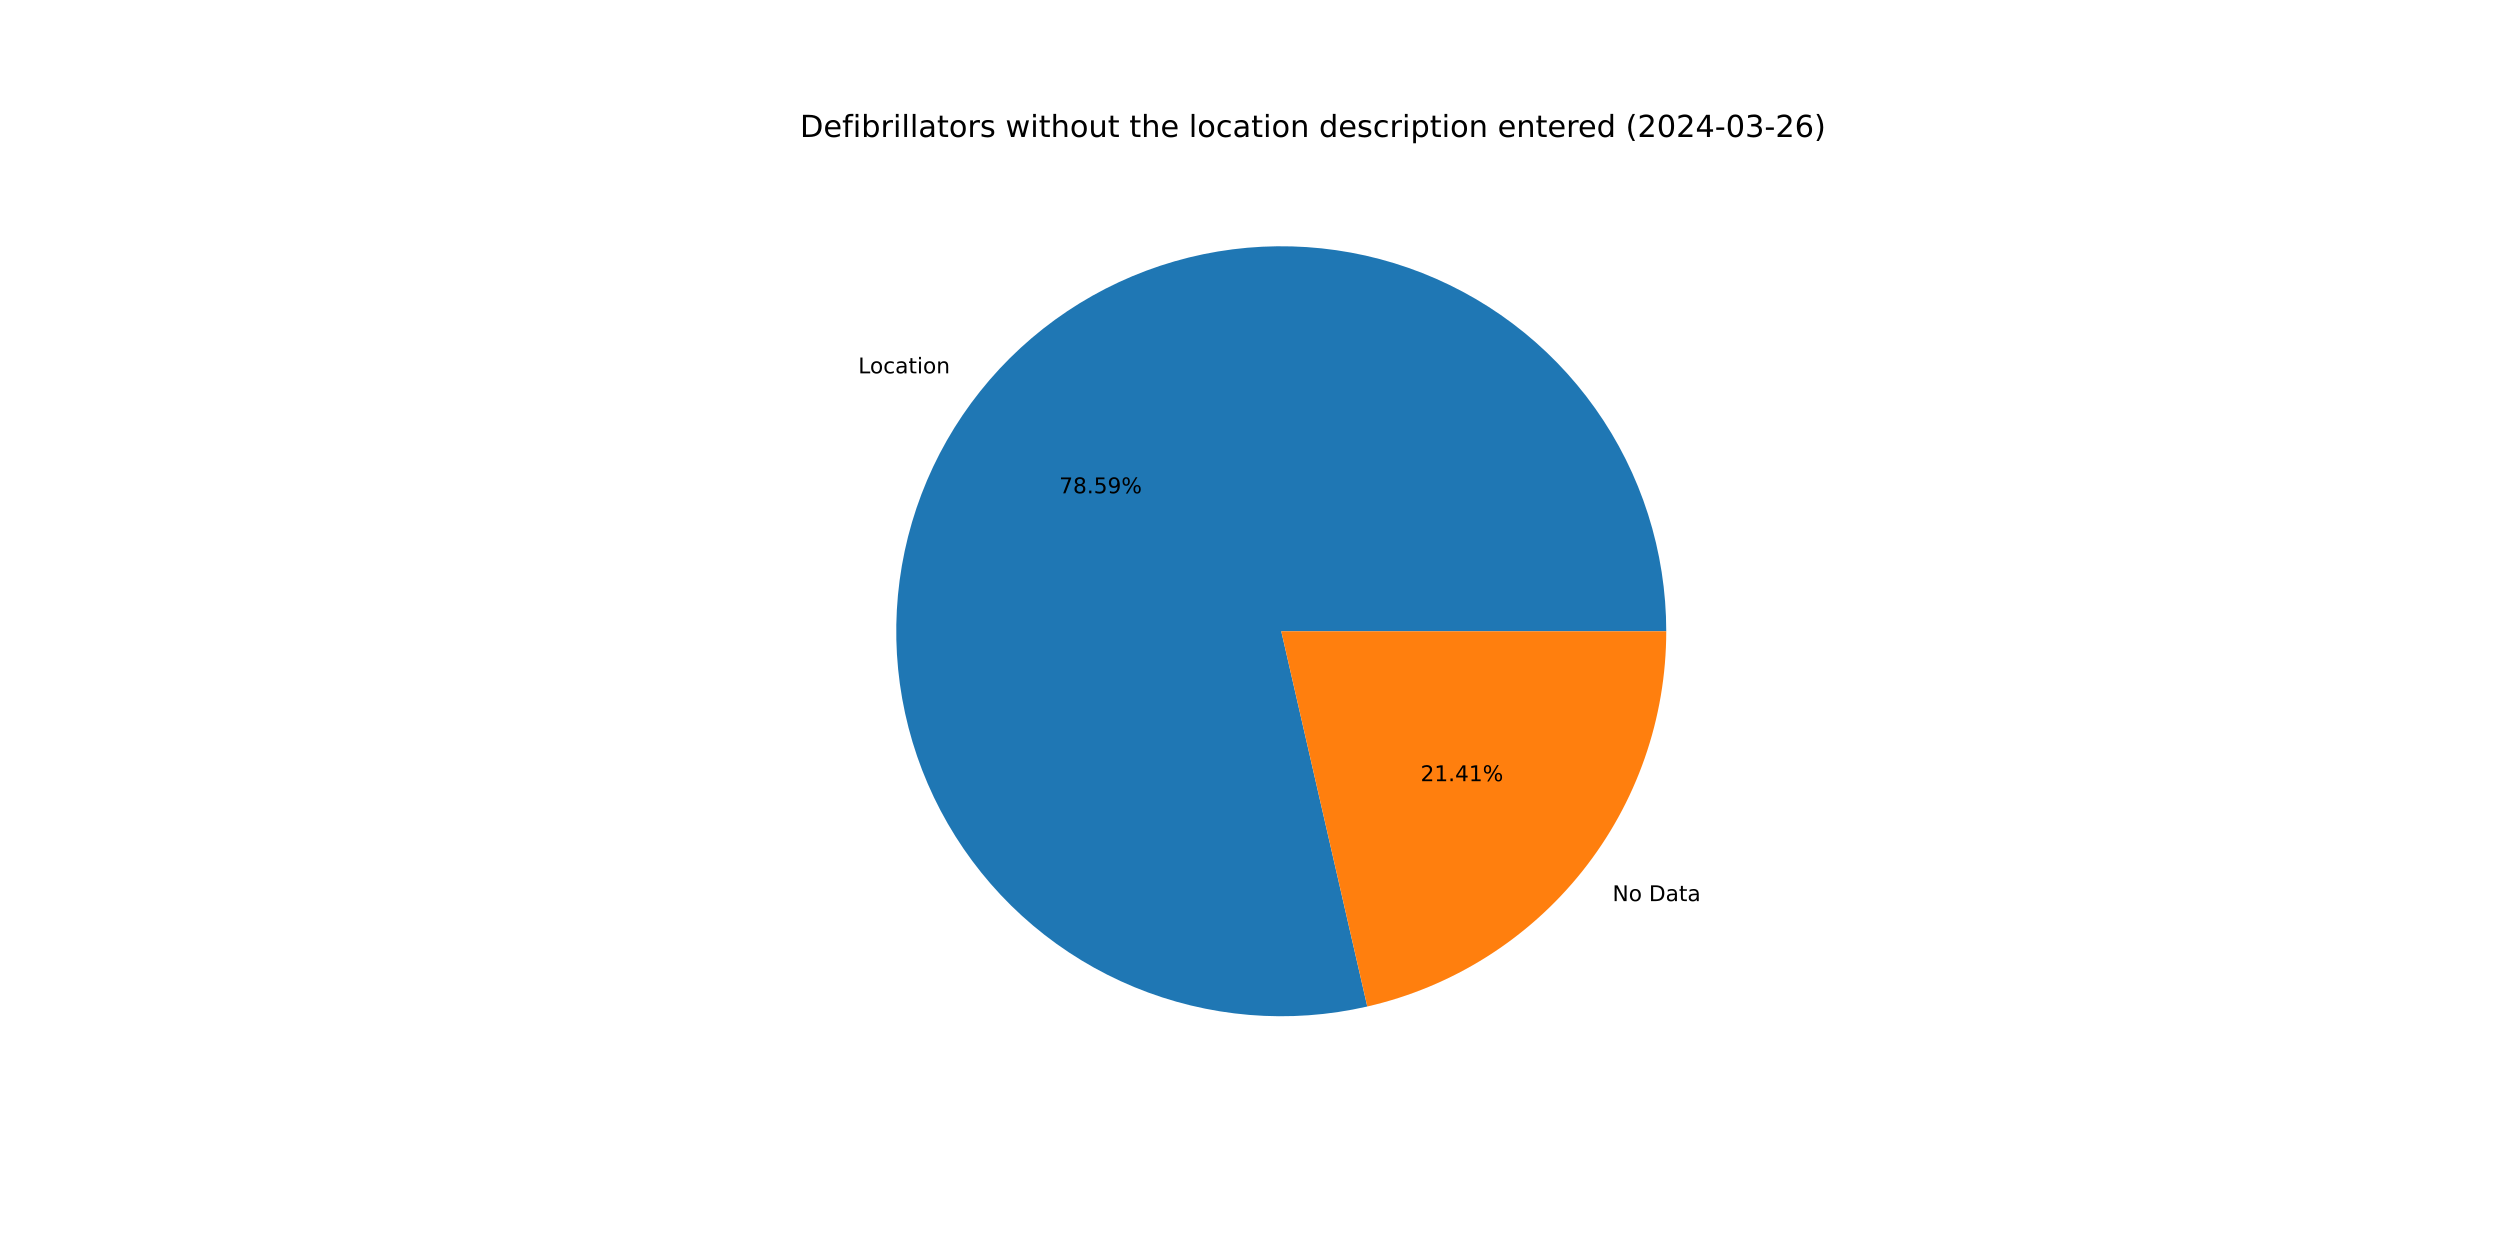
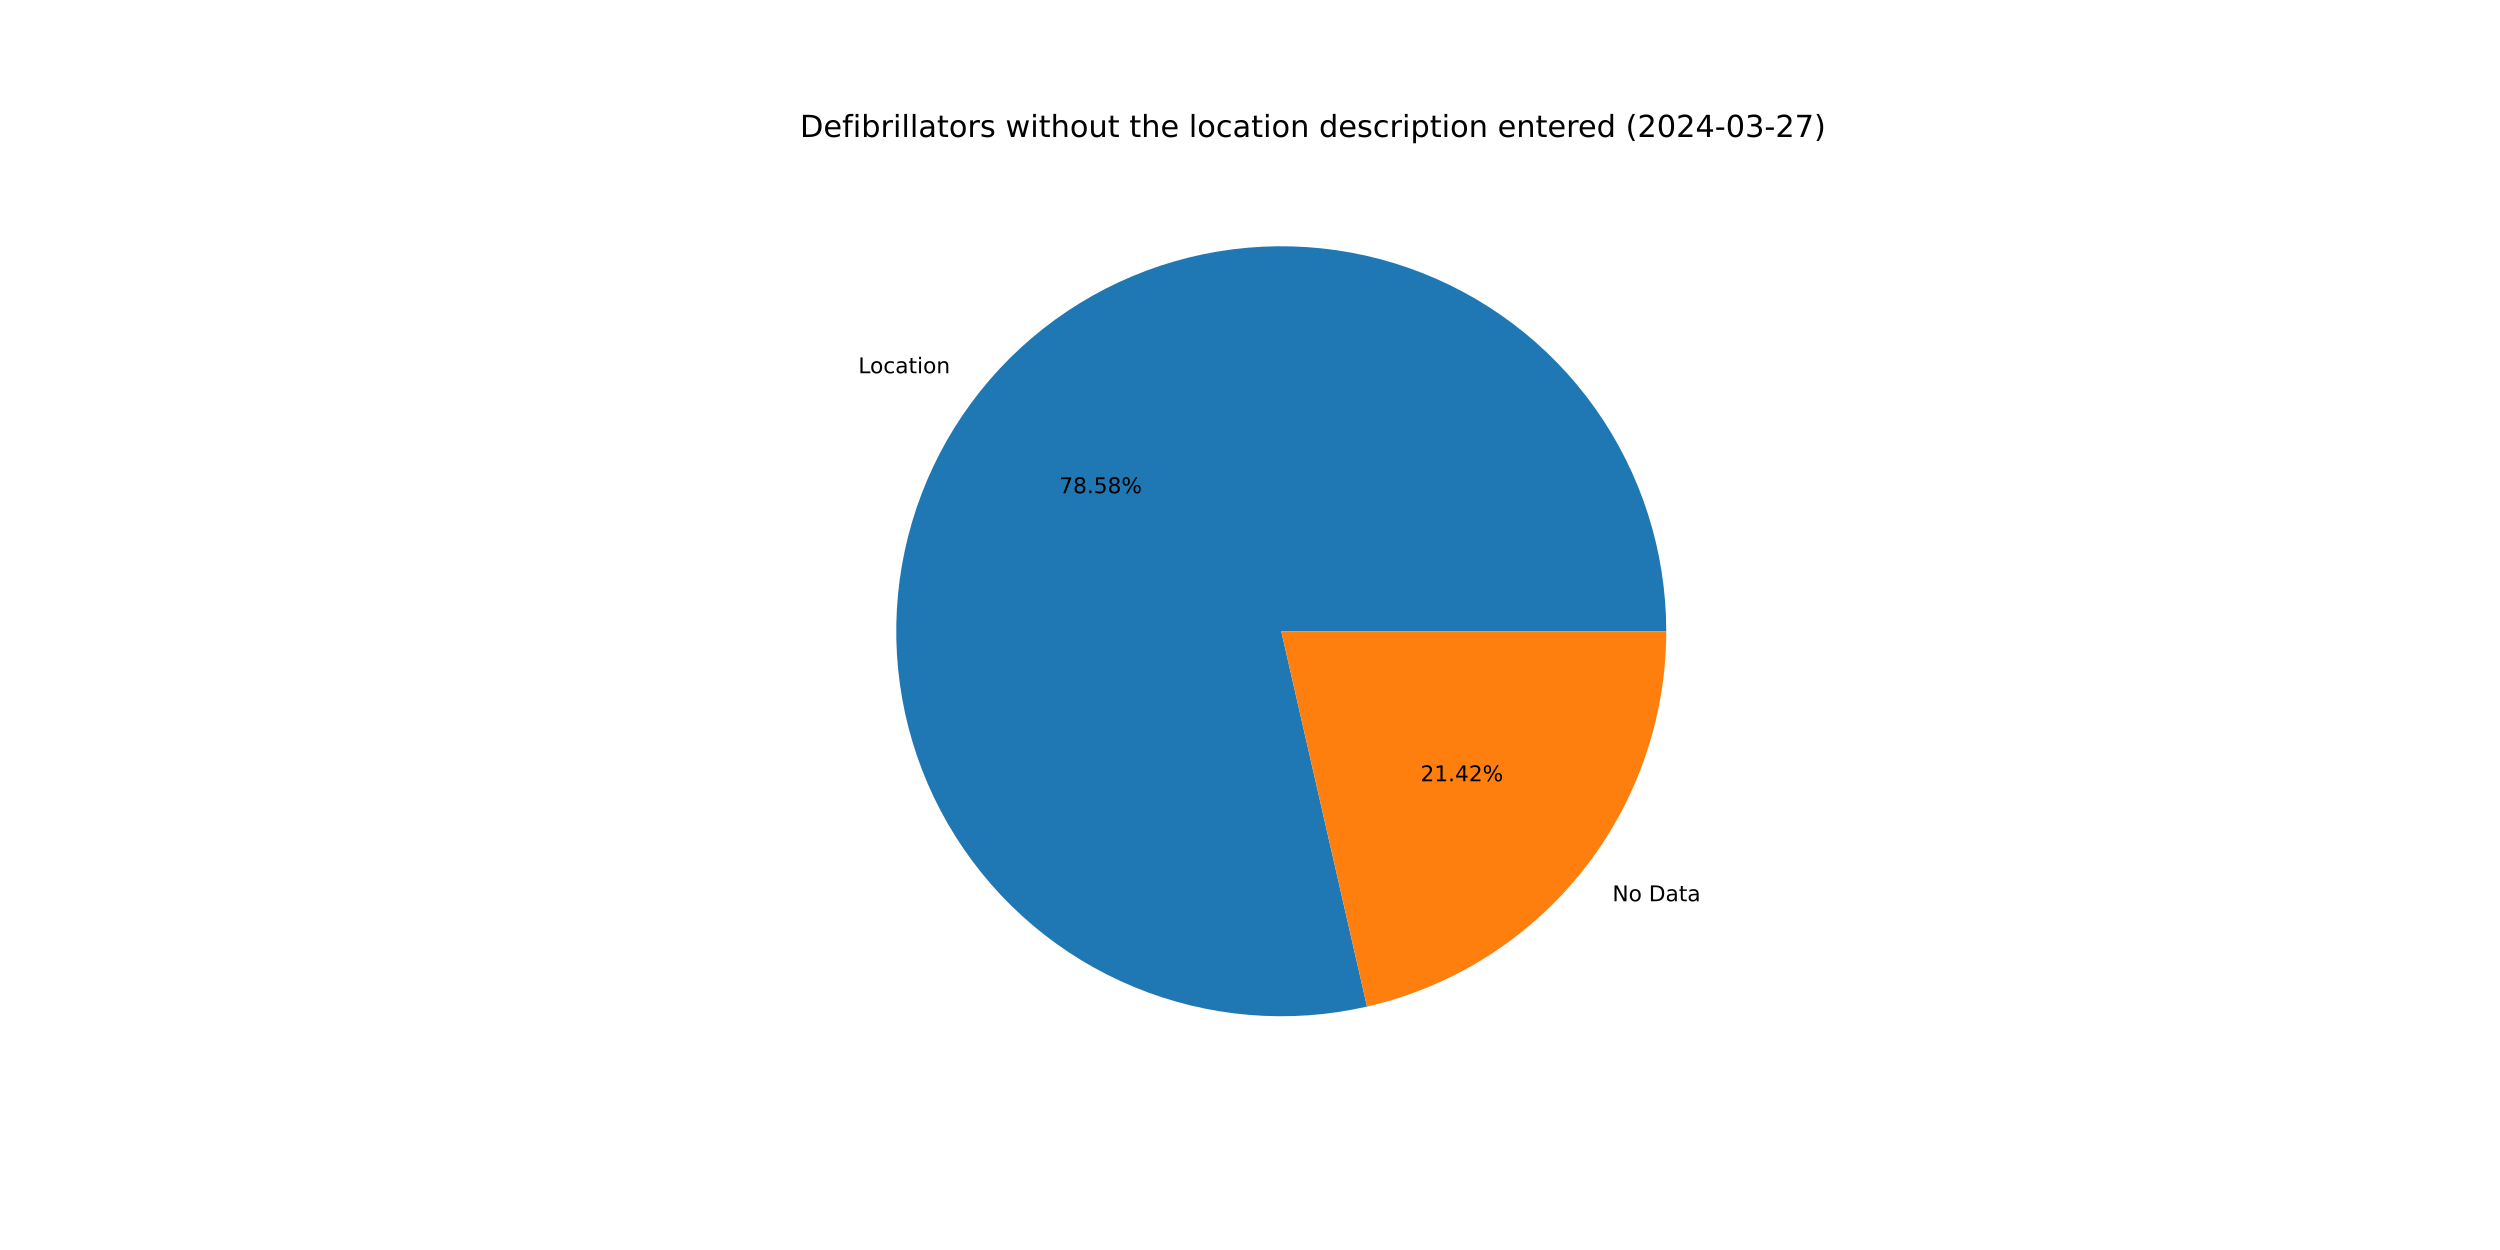
<svg xmlns="http://www.w3.org/2000/svg" xmlns:xlink="http://www.w3.org/1999/xlink" width="1152pt" height="576pt" viewBox="0 0 1152 576" version="1.1">
  <defs>
    <style type="text/css">*{stroke-linejoin: round; stroke-linecap: butt}</style>
  </defs>
  <g id="figure_1">
    <g id="patch_1">
      <path d="M 0 576  L 1152 576  L 1152 0  L 0 0  z " style="fill: #ffffff" />
    </g>
    <g id="axes_1">
      <g id="patch_2">
-         <path d="M 767.808 290.88  C 767.808 272.594 764.981 254.417 759.427 236.995  C 753.872 219.573 745.658 203.113 735.074 188.201  C 724.491 173.289 711.665 160.103 697.052 149.109  C 682.44 138.116 666.214 129.448 648.953 123.413  C 631.692 117.378 613.6 114.048 595.321 113.54  C 577.042 113.033 558.794 115.355 541.224 120.424  C 523.655 125.492 506.974 133.247 491.774 143.413  C 476.574 153.579 463.037 166.034 451.643 180.336  C 440.248 194.638 431.134 210.617 424.622 227.704  C 418.11 244.792 414.279 262.783 413.265 281.041  C 412.251 299.299 414.066 317.605 418.645 335.308  C 423.225 353.012 430.514 369.901 440.254 385.377  C 449.994 400.854 462.069 414.731 476.05 426.518  C 490.03 438.304 505.75 447.859 522.65 454.842  C 539.55 461.825 557.429 466.154 575.652 467.674  C 593.874 469.194 612.223 467.888 630.047 463.801  L 590.4 290.88  z " style="fill: #1f77b4" />
+         <path d="M 767.808 290.88  C 767.808 272.597 764.982 254.422 759.429 237.003  C 753.876 219.583 745.664 203.125 735.084 188.214  C 724.503 173.303 711.681 160.117 697.071 149.124  C 682.462 138.13 666.241 129.461 648.983 123.424  C 631.725 117.386 613.637 114.053 595.361 113.541  C 577.085 113.03 558.839 115.347 541.27 120.41  C 523.702 125.474 507.021 133.222 491.82 143.382  C 476.62 153.541 463.08 165.99 451.682 180.286  C 440.285 194.582 431.165 210.555 424.647 227.637  C 418.13 244.719 414.292 262.707 413.269 280.962  C 412.247 299.217 414.053 317.52 418.623 335.223  C 423.193 352.926 430.472 369.817 440.203 385.296  C 449.933 400.775 461.998 414.658 475.97 426.451  C 489.942 438.244 505.653 447.806 522.546 454.799  C 539.44 461.792 557.313 466.132 575.532 467.664  C 593.751 469.196 612.098 467.903 629.922 463.83  L 590.4 290.88  z " style="fill: #1f77b4" />
      </g>
      <g id="patch_3">
-         <path d="M 630.047 463.801  C 669.184 454.828 704.138 432.829 729.157 401.424  C 754.177 370.019 767.808 331.032 767.808 290.88  L 590.4 290.88  z " style="fill: #ff7f0e" />
+         <path d="M 629.922 463.83  C 669.087 454.88 704.074 432.887 729.118 401.474  C 754.162 370.061 767.808 331.054 767.808 290.88  L 590.4 290.88  z " style="fill: #ff7f0e" />
      </g>
      <g id="matplotlib.axis_1" />
      <g id="matplotlib.axis_2" />
      <g id="text_1">
-         <g transform="translate(395.4699 172.0411) scale(0.1 -0.1)">
+         <g transform="translate(395.5137 171.9861) scale(0.1 -0.1)">
          <defs>
            <path id="DejaVuSans-4c" d="M 628 4666  L 1259 4666  L 1259 531  L 3531 531  L 3531 0  L 628 0  L 628 4666  z " transform="scale(0.015625)" />
            <path id="DejaVuSans-6f" d="M 1959 3097  Q 1497 3097 1228 2736  Q 959 2375 959 1747  Q 959 1119 1226 758  Q 1494 397 1959 397  Q 2419 397 2687 759  Q 2956 1122 2956 1747  Q 2956 2369 2687 2733  Q 2419 3097 1959 3097  z M 1959 3584  Q 2709 3584 3137 3096  Q 3566 2609 3566 1747  Q 3566 888 3137 398  Q 2709 -91 1959 -91  Q 1206 -91 779 398  Q 353 888 353 1747  Q 353 2609 779 3096  Q 1206 3584 1959 3584  z " transform="scale(0.015625)" />
            <path id="DejaVuSans-63" d="M 3122 3366  L 3122 2828  Q 2878 2963 2633 3030  Q 2388 3097 2138 3097  Q 1578 3097 1268 2742  Q 959 2388 959 1747  Q 959 1106 1268 751  Q 1578 397 2138 397  Q 2388 397 2633 464  Q 2878 531 3122 666  L 3122 134  Q 2881 22 2623 -34  Q 2366 -91 2075 -91  Q 1284 -91 818 406  Q 353 903 353 1747  Q 353 2603 823 3093  Q 1294 3584 2113 3584  Q 2378 3584 2631 3529  Q 2884 3475 3122 3366  z " transform="scale(0.015625)" />
            <path id="DejaVuSans-61" d="M 2194 1759  Q 1497 1759 1228 1600  Q 959 1441 959 1056  Q 959 750 1161 570  Q 1363 391 1709 391  Q 2188 391 2477 730  Q 2766 1069 2766 1631  L 2766 1759  L 2194 1759  z M 3341 1997  L 3341 0  L 2766 0  L 2766 531  Q 2569 213 2275 61  Q 1981 -91 1556 -91  Q 1019 -91 701 211  Q 384 513 384 1019  Q 384 1609 779 1909  Q 1175 2209 1959 2209  L 2766 2209  L 2766 2266  Q 2766 2663 2505 2880  Q 2244 3097 1772 3097  Q 1472 3097 1187 3025  Q 903 2953 641 2809  L 641 3341  Q 956 3463 1253 3523  Q 1550 3584 1831 3584  Q 2591 3584 2966 3190  Q 3341 2797 3341 1997  z " transform="scale(0.015625)" />
            <path id="DejaVuSans-74" d="M 1172 4494  L 1172 3500  L 2356 3500  L 2356 3053  L 1172 3053  L 1172 1153  Q 1172 725 1289 603  Q 1406 481 1766 481  L 2356 481  L 2356 0  L 1766 0  Q 1100 0 847 248  Q 594 497 594 1153  L 594 3053  L 172 3053  L 172 3500  L 594 3500  L 594 4494  L 1172 4494  z " transform="scale(0.015625)" />
            <path id="DejaVuSans-69" d="M 603 3500  L 1178 3500  L 1178 0  L 603 0  L 603 3500  z M 603 4863  L 1178 4863  L 1178 4134  L 603 4134  L 603 4863  z " transform="scale(0.015625)" />
            <path id="DejaVuSans-6e" d="M 3513 2113  L 3513 0  L 2938 0  L 2938 2094  Q 2938 2591 2744 2837  Q 2550 3084 2163 3084  Q 1697 3084 1428 2787  Q 1159 2491 1159 1978  L 1159 0  L 581 0  L 581 3500  L 1159 3500  L 1159 2956  Q 1366 3272 1645 3428  Q 1925 3584 2291 3584  Q 2894 3584 3203 3211  Q 3513 2838 3513 2113  z " transform="scale(0.015625)" />
          </defs>
          <use xlink:href="#DejaVuSans-4c" />
          <use xlink:href="#DejaVuSans-6f" x="53.963" />
          <use xlink:href="#DejaVuSans-63" x="115.145" />
          <use xlink:href="#DejaVuSans-61" x="170.125" />
          <use xlink:href="#DejaVuSans-74" x="231.404" />
          <use xlink:href="#DejaVuSans-69" x="270.613" />
          <use xlink:href="#DejaVuSans-6f" x="298.396" />
          <use xlink:href="#DejaVuSans-6e" x="359.578" />
        </g>
      </g>
      <g id="text_2">
-         <g transform="translate(488.0807 227.313) scale(0.1 -0.1)">
+         <g transform="translate(488.1046 227.283) scale(0.1 -0.1)">
          <defs>
            <path id="DejaVuSans-37" d="M 525 4666  L 3525 4666  L 3525 4397  L 1831 0  L 1172 0  L 2766 4134  L 525 4134  L 525 4666  z " transform="scale(0.015625)" />
            <path id="DejaVuSans-38" d="M 2034 2216  Q 1584 2216 1326 1975  Q 1069 1734 1069 1313  Q 1069 891 1326 650  Q 1584 409 2034 409  Q 2484 409 2743 651  Q 3003 894 3003 1313  Q 3003 1734 2745 1975  Q 2488 2216 2034 2216  z M 1403 2484  Q 997 2584 770 2862  Q 544 3141 544 3541  Q 544 4100 942 4425  Q 1341 4750 2034 4750  Q 2731 4750 3128 4425  Q 3525 4100 3525 3541  Q 3525 3141 3298 2862  Q 3072 2584 2669 2484  Q 3125 2378 3379 2068  Q 3634 1759 3634 1313  Q 3634 634 3220 271  Q 2806 -91 2034 -91  Q 1263 -91 848 271  Q 434 634 434 1313  Q 434 1759 690 2068  Q 947 2378 1403 2484  z M 1172 3481  Q 1172 3119 1398 2916  Q 1625 2713 2034 2713  Q 2441 2713 2670 2916  Q 2900 3119 2900 3481  Q 2900 3844 2670 4047  Q 2441 4250 2034 4250  Q 1625 4250 1398 4047  Q 1172 3844 1172 3481  z " transform="scale(0.015625)" />
            <path id="DejaVuSans-2e" d="M 684 794  L 1344 794  L 1344 0  L 684 0  L 684 794  z " transform="scale(0.015625)" />
            <path id="DejaVuSans-35" d="M 691 4666  L 3169 4666  L 3169 4134  L 1269 4134  L 1269 2991  Q 1406 3038 1543 3061  Q 1681 3084 1819 3084  Q 2600 3084 3056 2656  Q 3513 2228 3513 1497  Q 3513 744 3044 326  Q 2575 -91 1722 -91  Q 1428 -91 1123 -41  Q 819 9 494 109  L 494 744  Q 775 591 1075 516  Q 1375 441 1709 441  Q 2250 441 2565 725  Q 2881 1009 2881 1497  Q 2881 1984 2565 2268  Q 2250 2553 1709 2553  Q 1456 2553 1204 2497  Q 953 2441 691 2322  L 691 4666  z " transform="scale(0.015625)" />
-             <path id="DejaVuSans-39" d="M 703 97  L 703 672  Q 941 559 1184 500  Q 1428 441 1663 441  Q 2288 441 2617 861  Q 2947 1281 2994 2138  Q 2813 1869 2534 1725  Q 2256 1581 1919 1581  Q 1219 1581 811 2004  Q 403 2428 403 3163  Q 403 3881 828 4315  Q 1253 4750 1959 4750  Q 2769 4750 3195 4129  Q 3622 3509 3622 2328  Q 3622 1225 3098 567  Q 2575 -91 1691 -91  Q 1453 -91 1209 -44  Q 966 3 703 97  z M 1959 2075  Q 2384 2075 2632 2365  Q 2881 2656 2881 3163  Q 2881 3666 2632 3958  Q 2384 4250 1959 4250  Q 1534 4250 1286 3958  Q 1038 3666 1038 3163  Q 1038 2656 1286 2365  Q 1534 2075 1959 2075  z " transform="scale(0.015625)" />
            <path id="DejaVuSans-25" d="M 4653 2053  Q 4381 2053 4226 1822  Q 4072 1591 4072 1178  Q 4072 772 4226 539  Q 4381 306 4653 306  Q 4919 306 5073 539  Q 5228 772 5228 1178  Q 5228 1588 5073 1820  Q 4919 2053 4653 2053  z M 4653 2450  Q 5147 2450 5437 2106  Q 5728 1763 5728 1178  Q 5728 594 5436 251  Q 5144 -91 4653 -91  Q 4153 -91 3862 251  Q 3572 594 3572 1178  Q 3572 1766 3864 2108  Q 4156 2450 4653 2450  z M 1428 4353  Q 1159 4353 1004 4120  Q 850 3888 850 3481  Q 850 3069 1003 2837  Q 1156 2606 1428 2606  Q 1700 2606 1854 2837  Q 2009 3069 2009 3481  Q 2009 3884 1853 4118  Q 1697 4353 1428 4353  z M 4250 4750  L 4750 4750  L 1831 -91  L 1331 -91  L 4250 4750  z M 1428 4750  Q 1922 4750 2215 4408  Q 2509 4066 2509 3481  Q 2509 2891 2217 2550  Q 1925 2209 1428 2209  Q 931 2209 642 2551  Q 353 2894 353 3481  Q 353 4063 643 4406  Q 934 4750 1428 4750  z " transform="scale(0.015625)" />
          </defs>
          <use xlink:href="#DejaVuSans-37" />
          <use xlink:href="#DejaVuSans-38" x="63.623" />
          <use xlink:href="#DejaVuSans-2e" x="127.246" />
          <use xlink:href="#DejaVuSans-35" x="159.033" />
-           <use xlink:href="#DejaVuSans-39" x="222.656" />
+           <use xlink:href="#DejaVuSans-38" x="222.656" />
          <use xlink:href="#DejaVuSans-25" x="286.279" />
        </g>
      </g>
      <g id="text_3">
-         <g transform="translate(743.0332 415.2377) scale(0.1 -0.1)">
+         <g transform="translate(742.9894 415.2927) scale(0.1 -0.1)">
          <defs>
            <path id="DejaVuSans-4e" d="M 628 4666  L 1478 4666  L 3547 763  L 3547 4666  L 4159 4666  L 4159 0  L 3309 0  L 1241 3903  L 1241 0  L 628 0  L 628 4666  z " transform="scale(0.015625)" />
            <path id="DejaVuSans-20" transform="scale(0.015625)" />
            <path id="DejaVuSans-44" d="M 1259 4147  L 1259 519  L 2022 519  Q 2988 519 3436 956  Q 3884 1394 3884 2338  Q 3884 3275 3436 3711  Q 2988 4147 2022 4147  L 1259 4147  z M 628 4666  L 1925 4666  Q 3281 4666 3915 4102  Q 4550 3538 4550 2338  Q 4550 1131 3912 565  Q 3275 0 1925 0  L 628 0  L 628 4666  z " transform="scale(0.015625)" />
          </defs>
          <use xlink:href="#DejaVuSans-4e" />
          <use xlink:href="#DejaVuSans-6f" x="74.805" />
          <use xlink:href="#DejaVuSans-20" x="135.986" />
          <use xlink:href="#DejaVuSans-44" x="167.773" />
          <use xlink:href="#DejaVuSans-61" x="244.775" />
          <use xlink:href="#DejaVuSans-74" x="306.055" />
          <use xlink:href="#DejaVuSans-61" x="345.264" />
        </g>
      </g>
      <g id="text_4">
-         <g transform="translate(654.5896 359.9657) scale(0.1 -0.1)">
+         <g transform="translate(654.5657 359.9957) scale(0.1 -0.1)">
          <defs>
            <path id="DejaVuSans-32" d="M 1228 531  L 3431 531  L 3431 0  L 469 0  L 469 531  Q 828 903 1448 1529  Q 2069 2156 2228 2338  Q 2531 2678 2651 2914  Q 2772 3150 2772 3378  Q 2772 3750 2511 3984  Q 2250 4219 1831 4219  Q 1534 4219 1204 4116  Q 875 4013 500 3803  L 500 4441  Q 881 4594 1212 4672  Q 1544 4750 1819 4750  Q 2544 4750 2975 4387  Q 3406 4025 3406 3419  Q 3406 3131 3298 2873  Q 3191 2616 2906 2266  Q 2828 2175 2409 1742  Q 1991 1309 1228 531  z " transform="scale(0.015625)" />
            <path id="DejaVuSans-31" d="M 794 531  L 1825 531  L 1825 4091  L 703 3866  L 703 4441  L 1819 4666  L 2450 4666  L 2450 531  L 3481 531  L 3481 0  L 794 0  L 794 531  z " transform="scale(0.015625)" />
            <path id="DejaVuSans-34" d="M 2419 4116  L 825 1625  L 2419 1625  L 2419 4116  z M 2253 4666  L 3047 4666  L 3047 1625  L 3713 1625  L 3713 1100  L 3047 1100  L 3047 0  L 2419 0  L 2419 1100  L 313 1100  L 313 1709  L 2253 4666  z " transform="scale(0.015625)" />
          </defs>
          <use xlink:href="#DejaVuSans-32" />
          <use xlink:href="#DejaVuSans-31" x="63.623" />
          <use xlink:href="#DejaVuSans-2e" x="127.246" />
          <use xlink:href="#DejaVuSans-34" x="159.033" />
-           <use xlink:href="#DejaVuSans-31" x="222.656" />
+           <use xlink:href="#DejaVuSans-32" x="222.656" />
          <use xlink:href="#DejaVuSans-25" x="286.279" />
        </g>
      </g>
      <g id="text_5">
        <g transform="translate(368.64 63.12) scale(0.14 -0.14)">
          <defs>
            <path id="DejaVuSans-65" d="M 3597 1894  L 3597 1613  L 953 1613  Q 991 1019 1311 708  Q 1631 397 2203 397  Q 2534 397 2845 478  Q 3156 559 3463 722  L 3463 178  Q 3153 47 2828 -22  Q 2503 -91 2169 -91  Q 1331 -91 842 396  Q 353 884 353 1716  Q 353 2575 817 3079  Q 1281 3584 2069 3584  Q 2775 3584 3186 3129  Q 3597 2675 3597 1894  z M 3022 2063  Q 3016 2534 2758 2815  Q 2500 3097 2075 3097  Q 1594 3097 1305 2825  Q 1016 2553 972 2059  L 3022 2063  z " transform="scale(0.015625)" />
            <path id="DejaVuSans-66" d="M 2375 4863  L 2375 4384  L 1825 4384  Q 1516 4384 1395 4259  Q 1275 4134 1275 3809  L 1275 3500  L 2222 3500  L 2222 3053  L 1275 3053  L 1275 0  L 697 0  L 697 3053  L 147 3053  L 147 3500  L 697 3500  L 697 3744  Q 697 4328 969 4595  Q 1241 4863 1831 4863  L 2375 4863  z " transform="scale(0.015625)" />
            <path id="DejaVuSans-62" d="M 3116 1747  Q 3116 2381 2855 2742  Q 2594 3103 2138 3103  Q 1681 3103 1420 2742  Q 1159 2381 1159 1747  Q 1159 1113 1420 752  Q 1681 391 2138 391  Q 2594 391 2855 752  Q 3116 1113 3116 1747  z M 1159 2969  Q 1341 3281 1617 3432  Q 1894 3584 2278 3584  Q 2916 3584 3314 3078  Q 3713 2572 3713 1747  Q 3713 922 3314 415  Q 2916 -91 2278 -91  Q 1894 -91 1617 61  Q 1341 213 1159 525  L 1159 0  L 581 0  L 581 4863  L 1159 4863  L 1159 2969  z " transform="scale(0.015625)" />
            <path id="DejaVuSans-72" d="M 2631 2963  Q 2534 3019 2420 3045  Q 2306 3072 2169 3072  Q 1681 3072 1420 2755  Q 1159 2438 1159 1844  L 1159 0  L 581 0  L 581 3500  L 1159 3500  L 1159 2956  Q 1341 3275 1631 3429  Q 1922 3584 2338 3584  Q 2397 3584 2469 3576  Q 2541 3569 2628 3553  L 2631 2963  z " transform="scale(0.015625)" />
            <path id="DejaVuSans-6c" d="M 603 4863  L 1178 4863  L 1178 0  L 603 0  L 603 4863  z " transform="scale(0.015625)" />
            <path id="DejaVuSans-73" d="M 2834 3397  L 2834 2853  Q 2591 2978 2328 3040  Q 2066 3103 1784 3103  Q 1356 3103 1142 2972  Q 928 2841 928 2578  Q 928 2378 1081 2264  Q 1234 2150 1697 2047  L 1894 2003  Q 2506 1872 2764 1633  Q 3022 1394 3022 966  Q 3022 478 2636 193  Q 2250 -91 1575 -91  Q 1294 -91 989 -36  Q 684 19 347 128  L 347 722  Q 666 556 975 473  Q 1284 391 1588 391  Q 1994 391 2212 530  Q 2431 669 2431 922  Q 2431 1156 2273 1281  Q 2116 1406 1581 1522  L 1381 1569  Q 847 1681 609 1914  Q 372 2147 372 2553  Q 372 3047 722 3315  Q 1072 3584 1716 3584  Q 2034 3584 2315 3537  Q 2597 3491 2834 3397  z " transform="scale(0.015625)" />
            <path id="DejaVuSans-77" d="M 269 3500  L 844 3500  L 1563 769  L 2278 3500  L 2956 3500  L 3675 769  L 4391 3500  L 4966 3500  L 4050 0  L 3372 0  L 2619 2869  L 1863 0  L 1184 0  L 269 3500  z " transform="scale(0.015625)" />
            <path id="DejaVuSans-68" d="M 3513 2113  L 3513 0  L 2938 0  L 2938 2094  Q 2938 2591 2744 2837  Q 2550 3084 2163 3084  Q 1697 3084 1428 2787  Q 1159 2491 1159 1978  L 1159 0  L 581 0  L 581 4863  L 1159 4863  L 1159 2956  Q 1366 3272 1645 3428  Q 1925 3584 2291 3584  Q 2894 3584 3203 3211  Q 3513 2838 3513 2113  z " transform="scale(0.015625)" />
            <path id="DejaVuSans-75" d="M 544 1381  L 544 3500  L 1119 3500  L 1119 1403  Q 1119 906 1312 657  Q 1506 409 1894 409  Q 2359 409 2629 706  Q 2900 1003 2900 1516  L 2900 3500  L 3475 3500  L 3475 0  L 2900 0  L 2900 538  Q 2691 219 2414 64  Q 2138 -91 1772 -91  Q 1169 -91 856 284  Q 544 659 544 1381  z M 1991 3584  L 1991 3584  z " transform="scale(0.015625)" />
            <path id="DejaVuSans-64" d="M 2906 2969  L 2906 4863  L 3481 4863  L 3481 0  L 2906 0  L 2906 525  Q 2725 213 2448 61  Q 2172 -91 1784 -91  Q 1150 -91 751 415  Q 353 922 353 1747  Q 353 2572 751 3078  Q 1150 3584 1784 3584  Q 2172 3584 2448 3432  Q 2725 3281 2906 2969  z M 947 1747  Q 947 1113 1208 752  Q 1469 391 1925 391  Q 2381 391 2643 752  Q 2906 1113 2906 1747  Q 2906 2381 2643 2742  Q 2381 3103 1925 3103  Q 1469 3103 1208 2742  Q 947 2381 947 1747  z " transform="scale(0.015625)" />
            <path id="DejaVuSans-70" d="M 1159 525  L 1159 -1331  L 581 -1331  L 581 3500  L 1159 3500  L 1159 2969  Q 1341 3281 1617 3432  Q 1894 3584 2278 3584  Q 2916 3584 3314 3078  Q 3713 2572 3713 1747  Q 3713 922 3314 415  Q 2916 -91 2278 -91  Q 1894 -91 1617 61  Q 1341 213 1159 525  z M 3116 1747  Q 3116 2381 2855 2742  Q 2594 3103 2138 3103  Q 1681 3103 1420 2742  Q 1159 2381 1159 1747  Q 1159 1113 1420 752  Q 1681 391 2138 391  Q 2594 391 2855 752  Q 3116 1113 3116 1747  z " transform="scale(0.015625)" />
            <path id="DejaVuSans-28" d="M 1984 4856  Q 1566 4138 1362 3434  Q 1159 2731 1159 2009  Q 1159 1288 1364 580  Q 1569 -128 1984 -844  L 1484 -844  Q 1016 -109 783 600  Q 550 1309 550 2009  Q 550 2706 781 3412  Q 1013 4119 1484 4856  L 1984 4856  z " transform="scale(0.015625)" />
            <path id="DejaVuSans-30" d="M 2034 4250  Q 1547 4250 1301 3770  Q 1056 3291 1056 2328  Q 1056 1369 1301 889  Q 1547 409 2034 409  Q 2525 409 2770 889  Q 3016 1369 3016 2328  Q 3016 3291 2770 3770  Q 2525 4250 2034 4250  z M 2034 4750  Q 2819 4750 3233 4129  Q 3647 3509 3647 2328  Q 3647 1150 3233 529  Q 2819 -91 2034 -91  Q 1250 -91 836 529  Q 422 1150 422 2328  Q 422 3509 836 4129  Q 1250 4750 2034 4750  z " transform="scale(0.015625)" />
            <path id="DejaVuSans-2d" d="M 313 2009  L 1997 2009  L 1997 1497  L 313 1497  L 313 2009  z " transform="scale(0.015625)" />
            <path id="DejaVuSans-33" d="M 2597 2516  Q 3050 2419 3304 2112  Q 3559 1806 3559 1356  Q 3559 666 3084 287  Q 2609 -91 1734 -91  Q 1441 -91 1130 -33  Q 819 25 488 141  L 488 750  Q 750 597 1062 519  Q 1375 441 1716 441  Q 2309 441 2620 675  Q 2931 909 2931 1356  Q 2931 1769 2642 2001  Q 2353 2234 1838 2234  L 1294 2234  L 1294 2753  L 1863 2753  Q 2328 2753 2575 2939  Q 2822 3125 2822 3475  Q 2822 3834 2567 4026  Q 2313 4219 1838 4219  Q 1578 4219 1281 4162  Q 984 4106 628 3988  L 628 4550  Q 988 4650 1302 4700  Q 1616 4750 1894 4750  Q 2613 4750 3031 4423  Q 3450 4097 3450 3541  Q 3450 3153 3228 2886  Q 3006 2619 2597 2516  z " transform="scale(0.015625)" />
-             <path id="DejaVuSans-36" d="M 2113 2584  Q 1688 2584 1439 2293  Q 1191 2003 1191 1497  Q 1191 994 1439 701  Q 1688 409 2113 409  Q 2538 409 2786 701  Q 3034 994 3034 1497  Q 3034 2003 2786 2293  Q 2538 2584 2113 2584  z M 3366 4563  L 3366 3988  Q 3128 4100 2886 4159  Q 2644 4219 2406 4219  Q 1781 4219 1451 3797  Q 1122 3375 1075 2522  Q 1259 2794 1537 2939  Q 1816 3084 2150 3084  Q 2853 3084 3261 2657  Q 3669 2231 3669 1497  Q 3669 778 3244 343  Q 2819 -91 2113 -91  Q 1303 -91 875 529  Q 447 1150 447 2328  Q 447 3434 972 4092  Q 1497 4750 2381 4750  Q 2619 4750 2861 4703  Q 3103 4656 3366 4563  z " transform="scale(0.015625)" />
            <path id="DejaVuSans-29" d="M 513 4856  L 1013 4856  Q 1481 4119 1714 3412  Q 1947 2706 1947 2009  Q 1947 1309 1714 600  Q 1481 -109 1013 -844  L 513 -844  Q 928 -128 1133 580  Q 1338 1288 1338 2009  Q 1338 2731 1133 3434  Q 928 4138 513 4856  z " transform="scale(0.015625)" />
          </defs>
          <use xlink:href="#DejaVuSans-44" />
          <use xlink:href="#DejaVuSans-65" x="77.002" />
          <use xlink:href="#DejaVuSans-66" x="138.525" />
          <use xlink:href="#DejaVuSans-69" x="173.73" />
          <use xlink:href="#DejaVuSans-62" x="201.514" />
          <use xlink:href="#DejaVuSans-72" x="264.99" />
          <use xlink:href="#DejaVuSans-69" x="306.104" />
          <use xlink:href="#DejaVuSans-6c" x="333.887" />
          <use xlink:href="#DejaVuSans-6c" x="361.67" />
          <use xlink:href="#DejaVuSans-61" x="389.453" />
          <use xlink:href="#DejaVuSans-74" x="450.732" />
          <use xlink:href="#DejaVuSans-6f" x="489.941" />
          <use xlink:href="#DejaVuSans-72" x="551.123" />
          <use xlink:href="#DejaVuSans-73" x="592.236" />
          <use xlink:href="#DejaVuSans-20" x="644.336" />
          <use xlink:href="#DejaVuSans-77" x="676.123" />
          <use xlink:href="#DejaVuSans-69" x="757.91" />
          <use xlink:href="#DejaVuSans-74" x="785.693" />
          <use xlink:href="#DejaVuSans-68" x="824.902" />
          <use xlink:href="#DejaVuSans-6f" x="888.281" />
          <use xlink:href="#DejaVuSans-75" x="949.463" />
          <use xlink:href="#DejaVuSans-74" x="1012.842" />
          <use xlink:href="#DejaVuSans-20" x="1052.051" />
          <use xlink:href="#DejaVuSans-74" x="1083.838" />
          <use xlink:href="#DejaVuSans-68" x="1123.047" />
          <use xlink:href="#DejaVuSans-65" x="1186.426" />
          <use xlink:href="#DejaVuSans-20" x="1247.949" />
          <use xlink:href="#DejaVuSans-6c" x="1279.736" />
          <use xlink:href="#DejaVuSans-6f" x="1307.52" />
          <use xlink:href="#DejaVuSans-63" x="1368.701" />
          <use xlink:href="#DejaVuSans-61" x="1423.682" />
          <use xlink:href="#DejaVuSans-74" x="1484.961" />
          <use xlink:href="#DejaVuSans-69" x="1524.17" />
          <use xlink:href="#DejaVuSans-6f" x="1551.953" />
          <use xlink:href="#DejaVuSans-6e" x="1613.135" />
          <use xlink:href="#DejaVuSans-20" x="1676.514" />
          <use xlink:href="#DejaVuSans-64" x="1708.301" />
          <use xlink:href="#DejaVuSans-65" x="1771.777" />
          <use xlink:href="#DejaVuSans-73" x="1833.301" />
          <use xlink:href="#DejaVuSans-63" x="1885.4" />
          <use xlink:href="#DejaVuSans-72" x="1940.381" />
          <use xlink:href="#DejaVuSans-69" x="1981.494" />
          <use xlink:href="#DejaVuSans-70" x="2009.277" />
          <use xlink:href="#DejaVuSans-74" x="2072.754" />
          <use xlink:href="#DejaVuSans-69" x="2111.963" />
          <use xlink:href="#DejaVuSans-6f" x="2139.746" />
          <use xlink:href="#DejaVuSans-6e" x="2200.928" />
          <use xlink:href="#DejaVuSans-20" x="2264.307" />
          <use xlink:href="#DejaVuSans-65" x="2296.094" />
          <use xlink:href="#DejaVuSans-6e" x="2357.617" />
          <use xlink:href="#DejaVuSans-74" x="2420.996" />
          <use xlink:href="#DejaVuSans-65" x="2460.205" />
          <use xlink:href="#DejaVuSans-72" x="2521.729" />
          <use xlink:href="#DejaVuSans-65" x="2560.592" />
          <use xlink:href="#DejaVuSans-64" x="2622.115" />
          <use xlink:href="#DejaVuSans-20" x="2685.592" />
          <use xlink:href="#DejaVuSans-28" x="2717.379" />
          <use xlink:href="#DejaVuSans-32" x="2756.393" />
          <use xlink:href="#DejaVuSans-30" x="2820.016" />
          <use xlink:href="#DejaVuSans-32" x="2883.639" />
          <use xlink:href="#DejaVuSans-34" x="2947.262" />
          <use xlink:href="#DejaVuSans-2d" x="3010.885" />
          <use xlink:href="#DejaVuSans-30" x="3046.969" />
          <use xlink:href="#DejaVuSans-33" x="3110.592" />
          <use xlink:href="#DejaVuSans-2d" x="3174.215" />
          <use xlink:href="#DejaVuSans-32" x="3210.299" />
-           <use xlink:href="#DejaVuSans-36" x="3273.922" />
+           <use xlink:href="#DejaVuSans-37" x="3273.922" />
          <use xlink:href="#DejaVuSans-29" x="3337.545" />
        </g>
      </g>
    </g>
  </g>
</svg>
